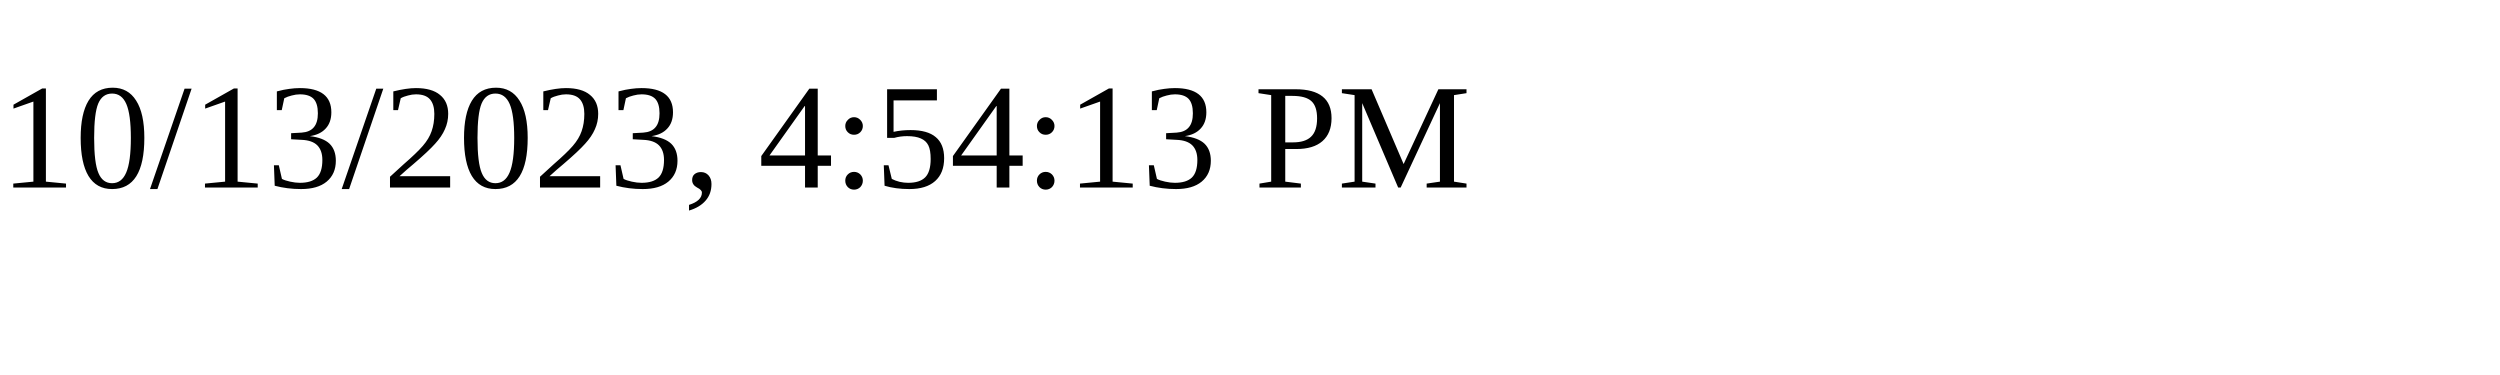
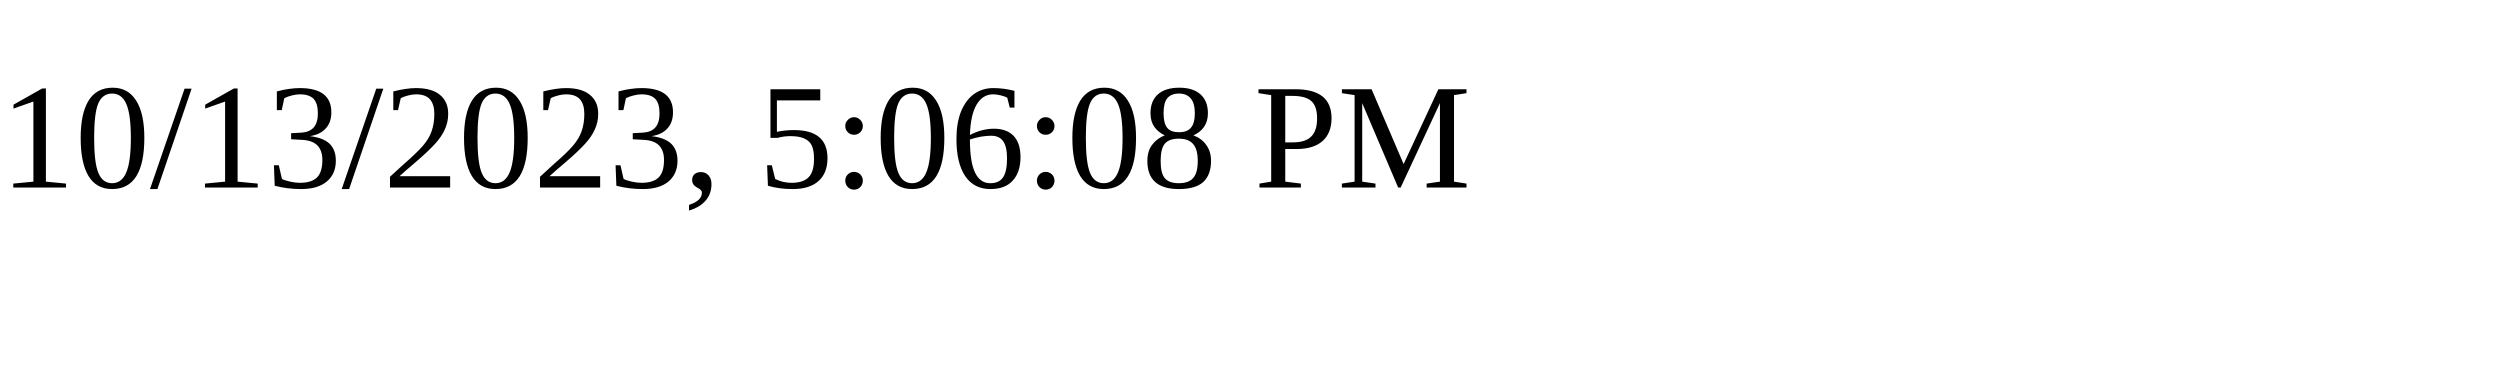
<svg xmlns="http://www.w3.org/2000/svg" height="30" width="200">
-   <text x="0" y="15">10/13/2023, 4:54:13 PM</text>
+   <text x="0" y="15">10/13/2023, 5:06:08 PM</text>
</svg>
